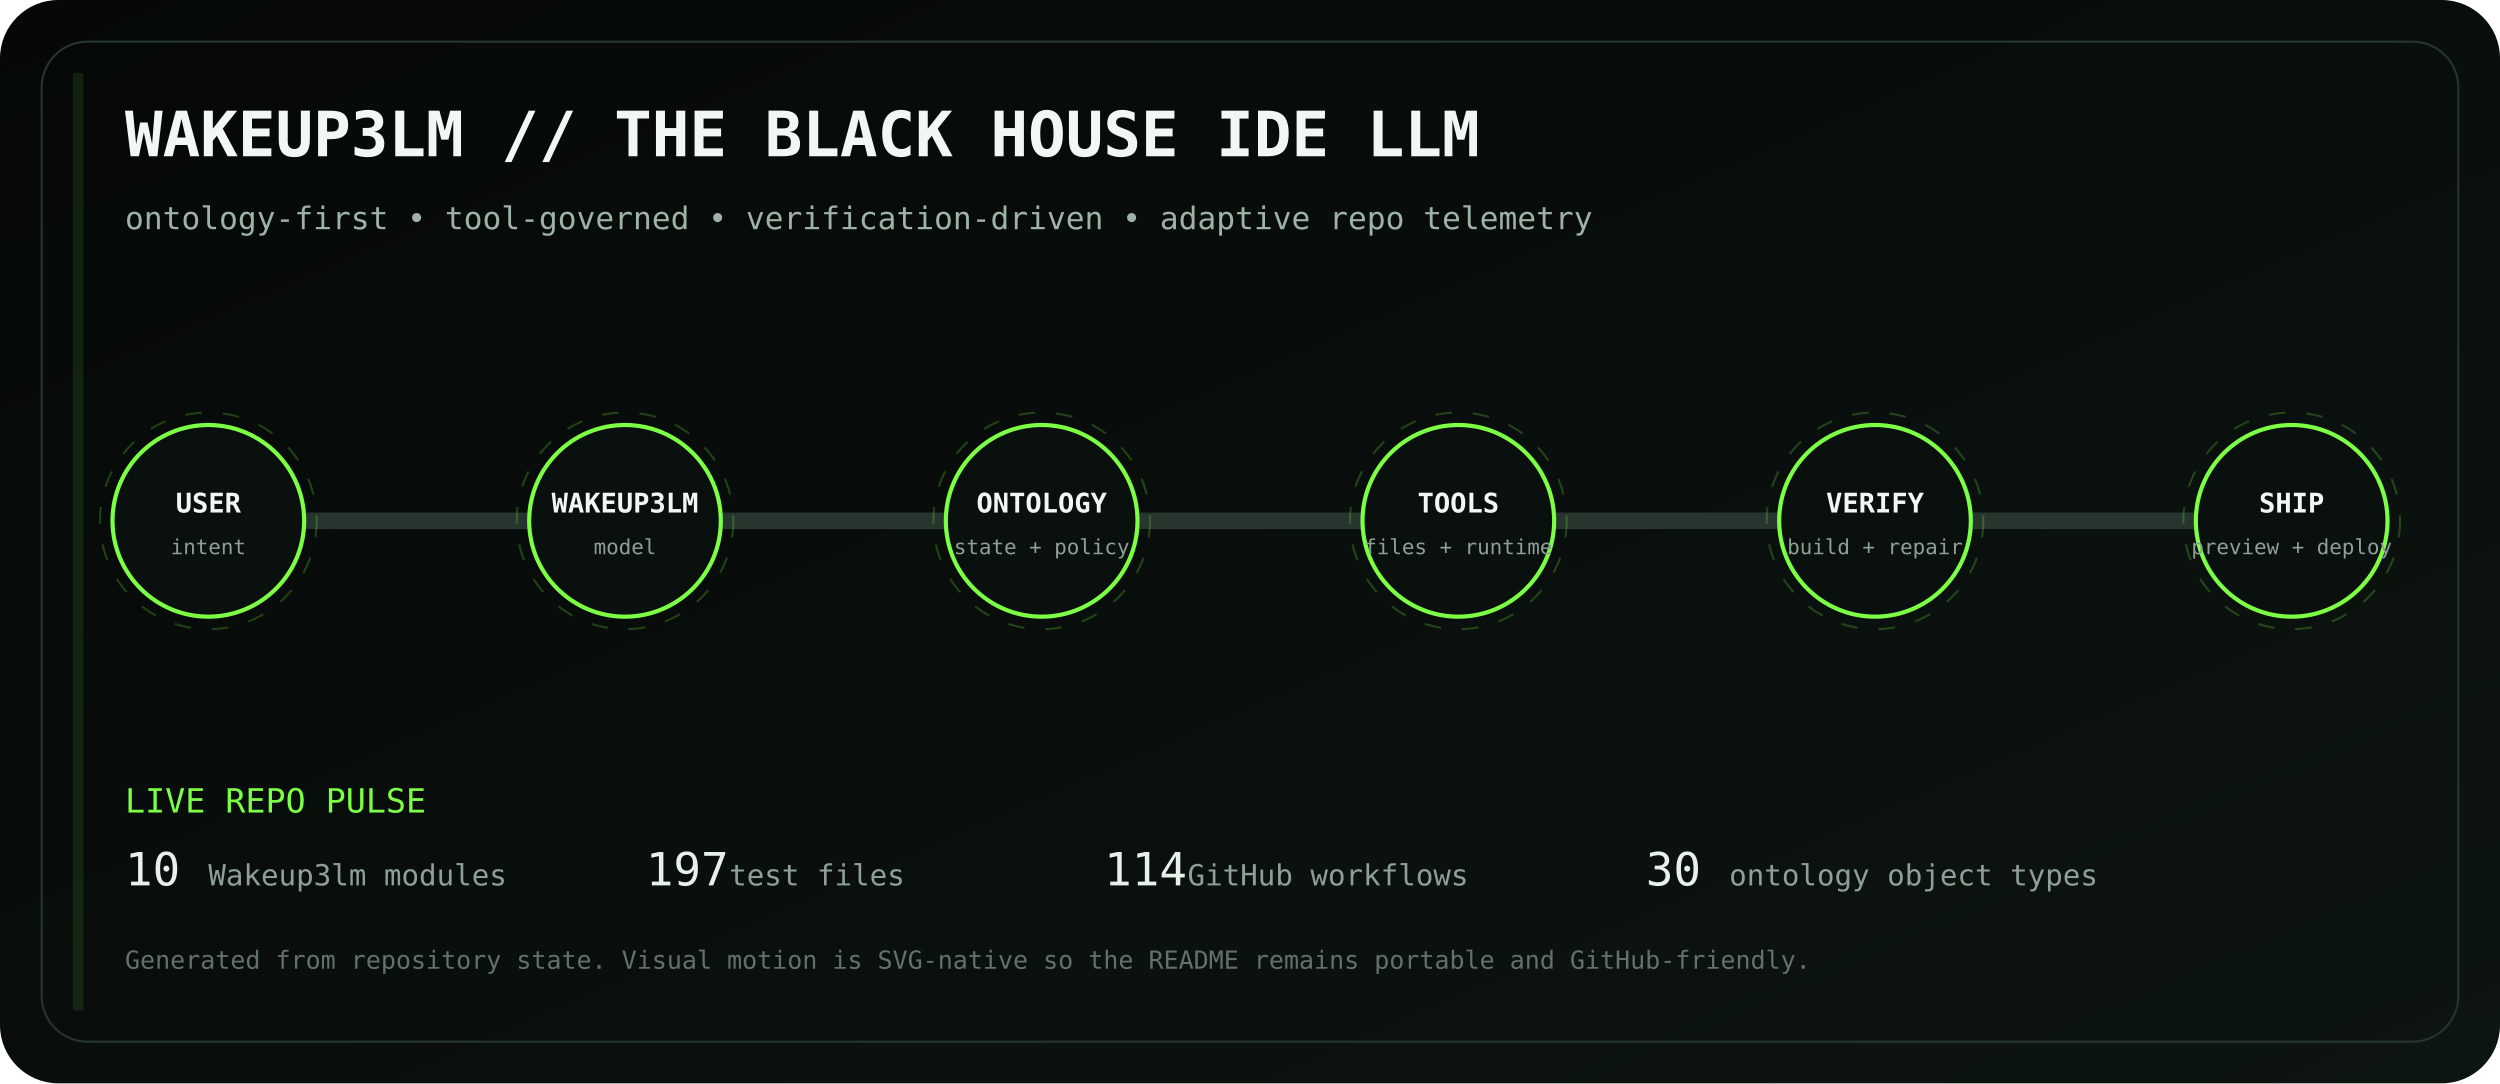
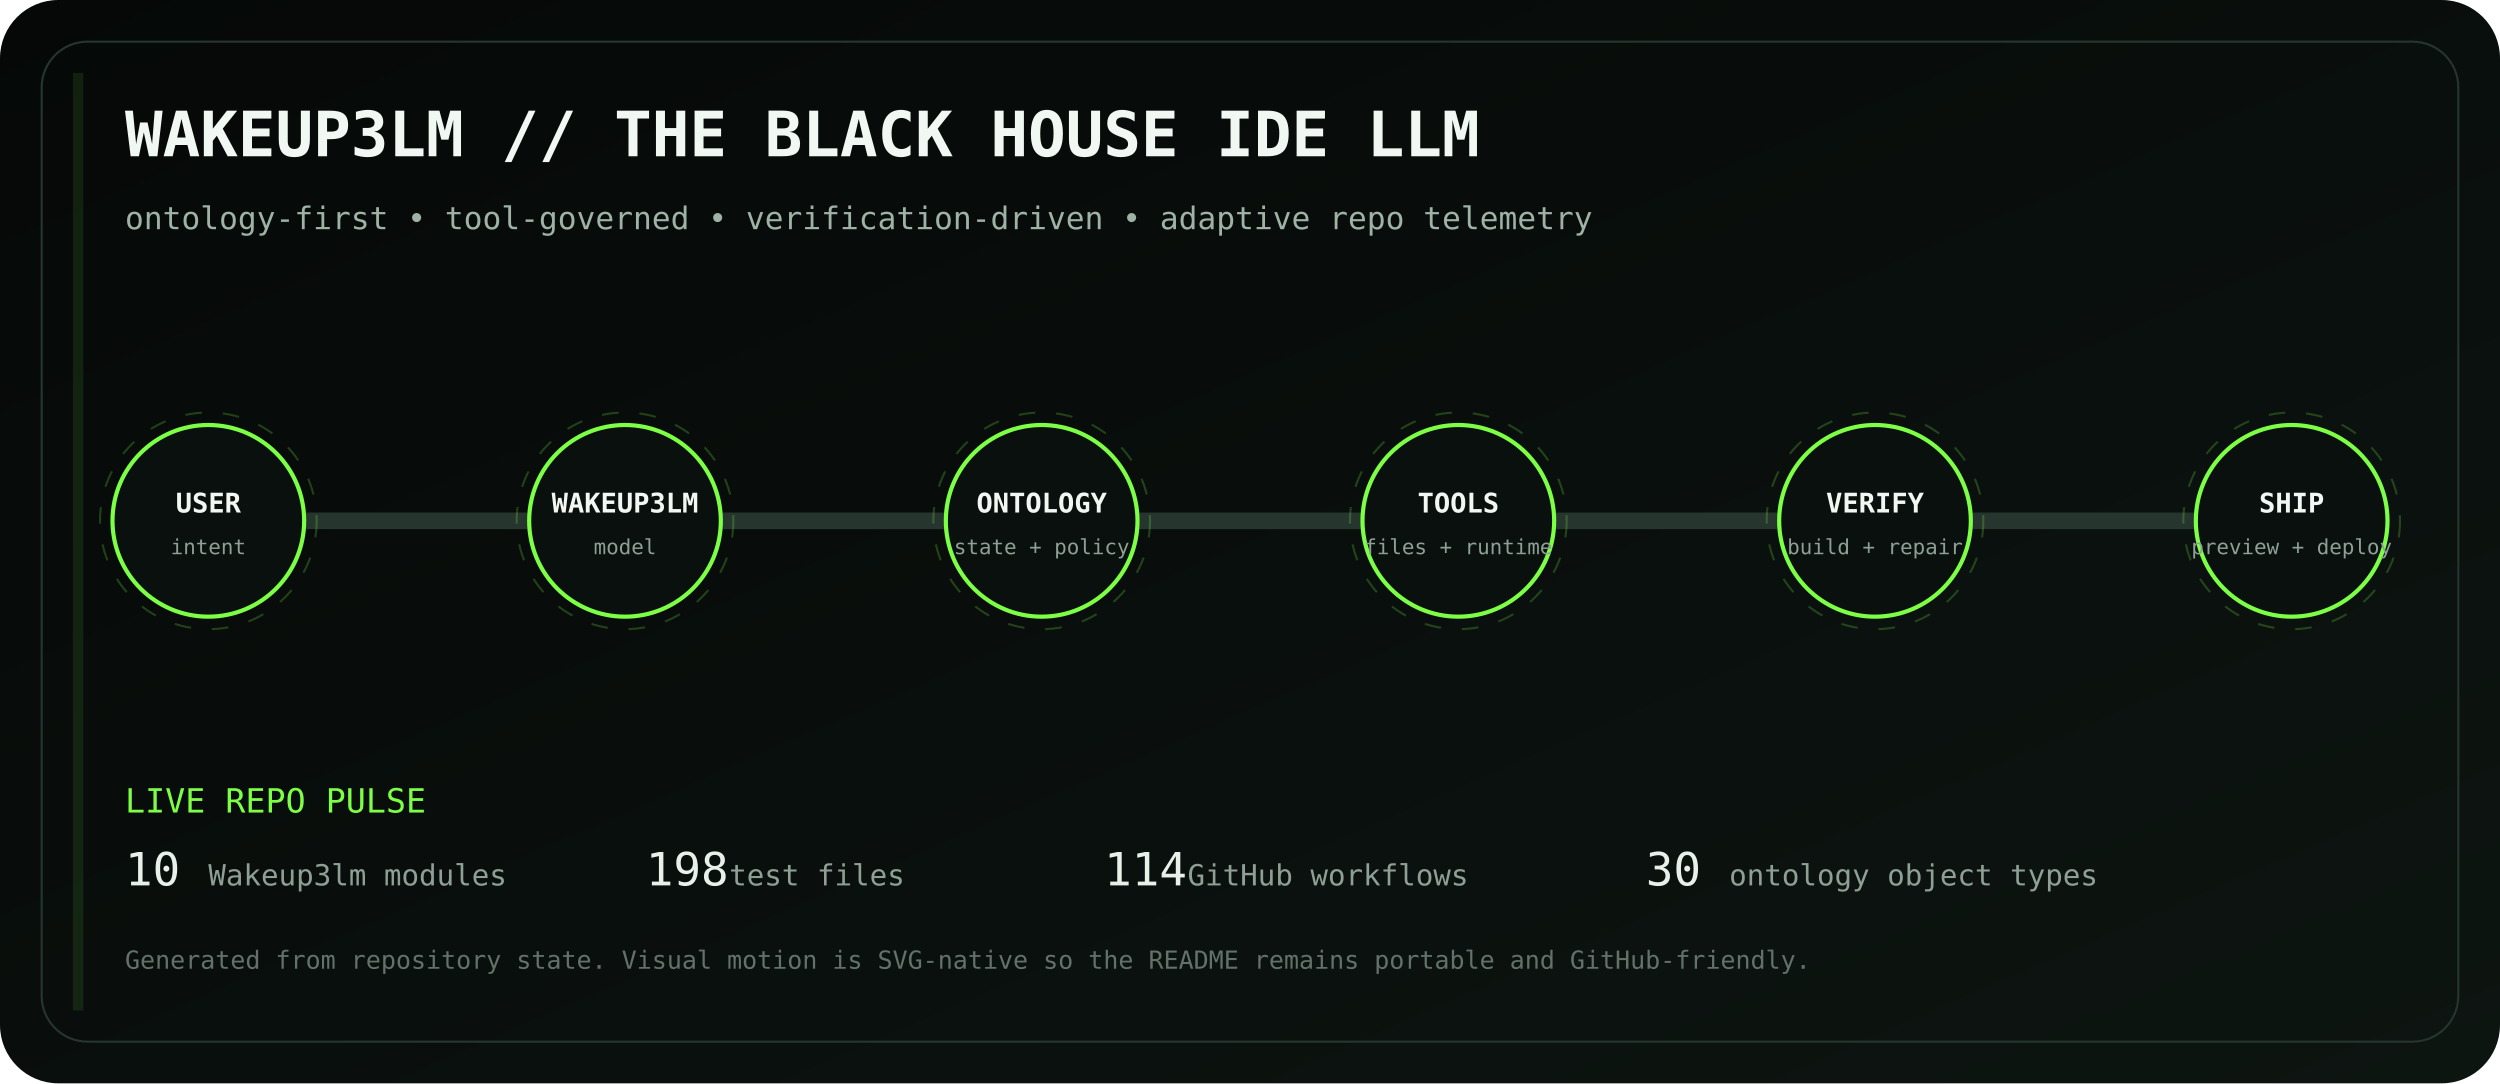
<svg xmlns="http://www.w3.org/2000/svg" viewBox="0 0 1200 520" role="img" aria-labelledby="title desc">
  <defs>
    <linearGradient id="bg" x1="0" y1="0" x2="1" y2="1">
      <stop stop-color="#050807" />
      <stop offset="1" stop-color="#0d1511" />
    </linearGradient>
    <linearGradient id="volt" x1="0" y1="0" x2="1" y2="0">
      <stop stop-color="#7CFF45" />
      <stop offset=".5" stop-color="#D6FF46" />
      <stop offset="1" stop-color="#7CFF45" />
    </linearGradient>
    <filter id="glow">
      <feGaussianBlur stdDeviation="4" result="b" />
      <feMerge>
        <feMergeNode in="b" />
        <feMergeNode in="SourceGraphic" />
      </feMerge>
    </filter>
  </defs>
  <rect width="1200" height="520" rx="28" fill="url(#bg)" />
  <rect x="20" y="20" width="1160" height="480" rx="22" fill="none" stroke="#26352d" />
  <text x="60" y="75" fill="#F1F7F3" font-family="ui-monospace, SFMono-Regular, Menlo, monospace" font-size="30" font-weight="700">WAKEUP3LM // THE BLACK HOUSE IDE LLM</text>
  <text x="60" y="110" fill="#9EB2A5" font-family="ui-monospace, SFMono-Regular, Menlo, monospace" font-size="15">ontology-first • tool-governed • verification-driven • adaptive repo telemetry</text>
  <path d="M100 250 H1100" stroke="#26352d" stroke-width="8" stroke-linecap="round" />
  <path d="M100 250 H1100" stroke="url(#volt)" stroke-width="3" stroke-linecap="round" stroke-dasharray="18 22" filter="url(#glow)">
    <animate attributeName="stroke-dashoffset" values="0;-80" dur="2.8s" repeatCount="indefinite" />
  </path>
  <g transform="translate(100 250)" font-family="ui-monospace, SFMono-Regular, Menlo, monospace">
    <circle r="46" fill="#0A100D" stroke="#7CFF45" stroke-width="2" />
    <circle r="52" fill="none" stroke="#7CFF45" opacity=".22" stroke-dasharray="8 10">
      <animateTransform attributeName="transform" type="rotate" values="0;360" dur="12s" repeatCount="indefinite" />
    </circle>
    <text y="-4" text-anchor="middle" fill="#F2F7F3" font-size="13" font-weight="700">USER</text>
    <text y="16" text-anchor="middle" fill="#8EA096" font-size="10">intent</text>
  </g>
  <g transform="translate(300 250)" font-family="ui-monospace, SFMono-Regular, Menlo, monospace">
    <circle r="46" fill="#0A100D" stroke="#7CFF45" stroke-width="2" />
    <circle r="52" fill="none" stroke="#7CFF45" opacity=".22" stroke-dasharray="8 10">
      <animateTransform attributeName="transform" type="rotate" values="0;360" dur="12s" repeatCount="indefinite" />
    </circle>
    <text y="-4" text-anchor="middle" fill="#F2F7F3" font-size="13" font-weight="700">WAKEUP3LM</text>
    <text y="16" text-anchor="middle" fill="#8EA096" font-size="10">model</text>
  </g>
  <g transform="translate(500 250)" font-family="ui-monospace, SFMono-Regular, Menlo, monospace">
    <circle r="46" fill="#0A100D" stroke="#7CFF45" stroke-width="2" />
    <circle r="52" fill="none" stroke="#7CFF45" opacity=".22" stroke-dasharray="8 10">
      <animateTransform attributeName="transform" type="rotate" values="0;360" dur="12s" repeatCount="indefinite" />
    </circle>
    <text y="-4" text-anchor="middle" fill="#F2F7F3" font-size="13" font-weight="700">ONTOLOGY</text>
    <text y="16" text-anchor="middle" fill="#8EA096" font-size="10">state + policy</text>
  </g>
  <g transform="translate(700 250)" font-family="ui-monospace, SFMono-Regular, Menlo, monospace">
    <circle r="46" fill="#0A100D" stroke="#7CFF45" stroke-width="2" />
    <circle r="52" fill="none" stroke="#7CFF45" opacity=".22" stroke-dasharray="8 10">
      <animateTransform attributeName="transform" type="rotate" values="0;360" dur="12s" repeatCount="indefinite" />
    </circle>
    <text y="-4" text-anchor="middle" fill="#F2F7F3" font-size="13" font-weight="700">TOOLS</text>
    <text y="16" text-anchor="middle" fill="#8EA096" font-size="10">files + runtime</text>
  </g>
  <g transform="translate(900 250)" font-family="ui-monospace, SFMono-Regular, Menlo, monospace">
    <circle r="46" fill="#0A100D" stroke="#7CFF45" stroke-width="2" />
    <circle r="52" fill="none" stroke="#7CFF45" opacity=".22" stroke-dasharray="8 10">
      <animateTransform attributeName="transform" type="rotate" values="0;360" dur="12s" repeatCount="indefinite" />
    </circle>
    <text y="-4" text-anchor="middle" fill="#F2F7F3" font-size="13" font-weight="700">VERIFY</text>
    <text y="16" text-anchor="middle" fill="#8EA096" font-size="10">build + repair</text>
  </g>
  <g transform="translate(1100 250)" font-family="ui-monospace, SFMono-Regular, Menlo, monospace">
    <circle r="46" fill="#0A100D" stroke="#7CFF45" stroke-width="2" />
    <circle r="52" fill="none" stroke="#7CFF45" opacity=".22" stroke-dasharray="8 10">
      <animateTransform attributeName="transform" type="rotate" values="0;360" dur="12s" repeatCount="indefinite" />
    </circle>
    <text y="-4" text-anchor="middle" fill="#F2F7F3" font-size="13" font-weight="700">SHIP</text>
    <text y="16" text-anchor="middle" fill="#8EA096" font-size="10">preview + deploy</text>
  </g>
  <g font-family="ui-monospace, SFMono-Regular, Menlo, monospace">
    <text x="60" y="390" fill="#7CFF45" font-size="16">LIVE REPO PULSE</text>
    <text x="60" y="425" fill="#E8F0EA" font-size="22">10</text>
    <text x="100" y="425" fill="#8EA096" font-size="14"> Wakeup3lm modules</text>
-     <text x="310" y="425" fill="#E8F0EA" font-size="22">197</text>
+     <text x="310" y="425" fill="#E8F0EA" font-size="22">198</text>
    <text x="350" y="425" fill="#8EA096" font-size="14"> test files</text>
    <text x="530" y="425" fill="#E8F0EA" font-size="22">114</text>
    <text x="570" y="425" fill="#8EA096" font-size="14"> GitHub workflows</text>
    <text x="790" y="425" fill="#E8F0EA" font-size="22">30</text>
    <text x="830" y="425" fill="#8EA096" font-size="14"> ontology object types</text>
    <text x="60" y="465" fill="#627169" font-size="12">Generated from repository state. Visual motion is SVG-native so the README remains portable and GitHub-friendly.</text>
  </g>
  <rect x="35" y="35" width="5" height="450" fill="#7CFF45" opacity=".1">
    <animate attributeName="x" values="35;1160;35" dur="8s" repeatCount="indefinite" />
    <animate attributeName="opacity" values=".05;.28;.05" dur="8s" repeatCount="indefinite" />
  </rect>
</svg>
